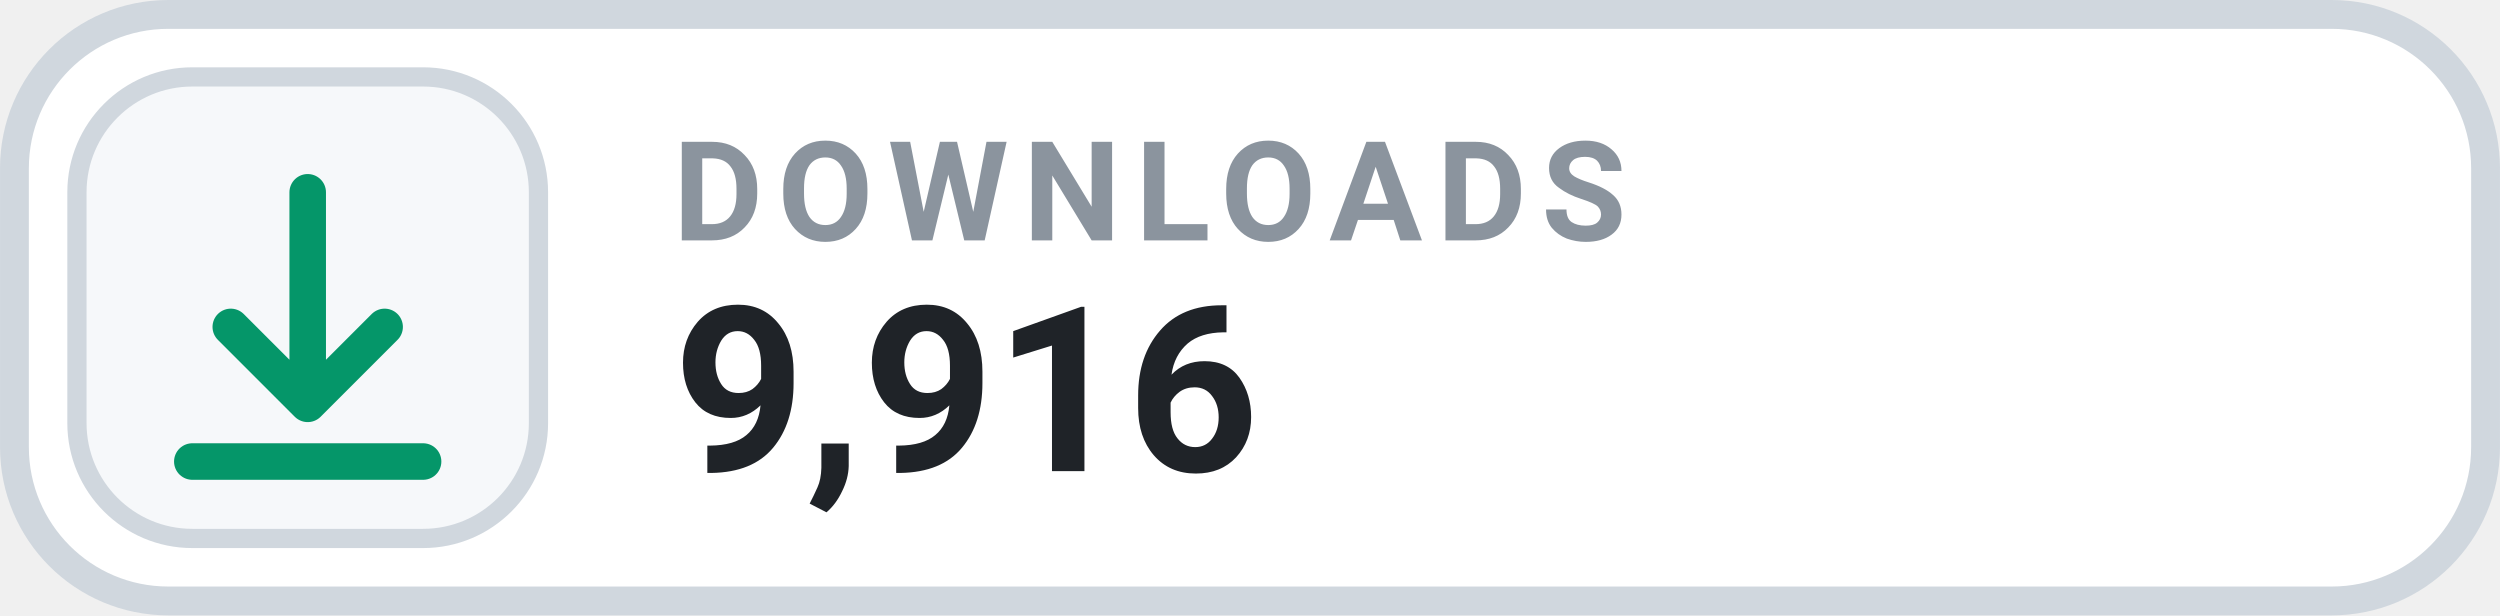
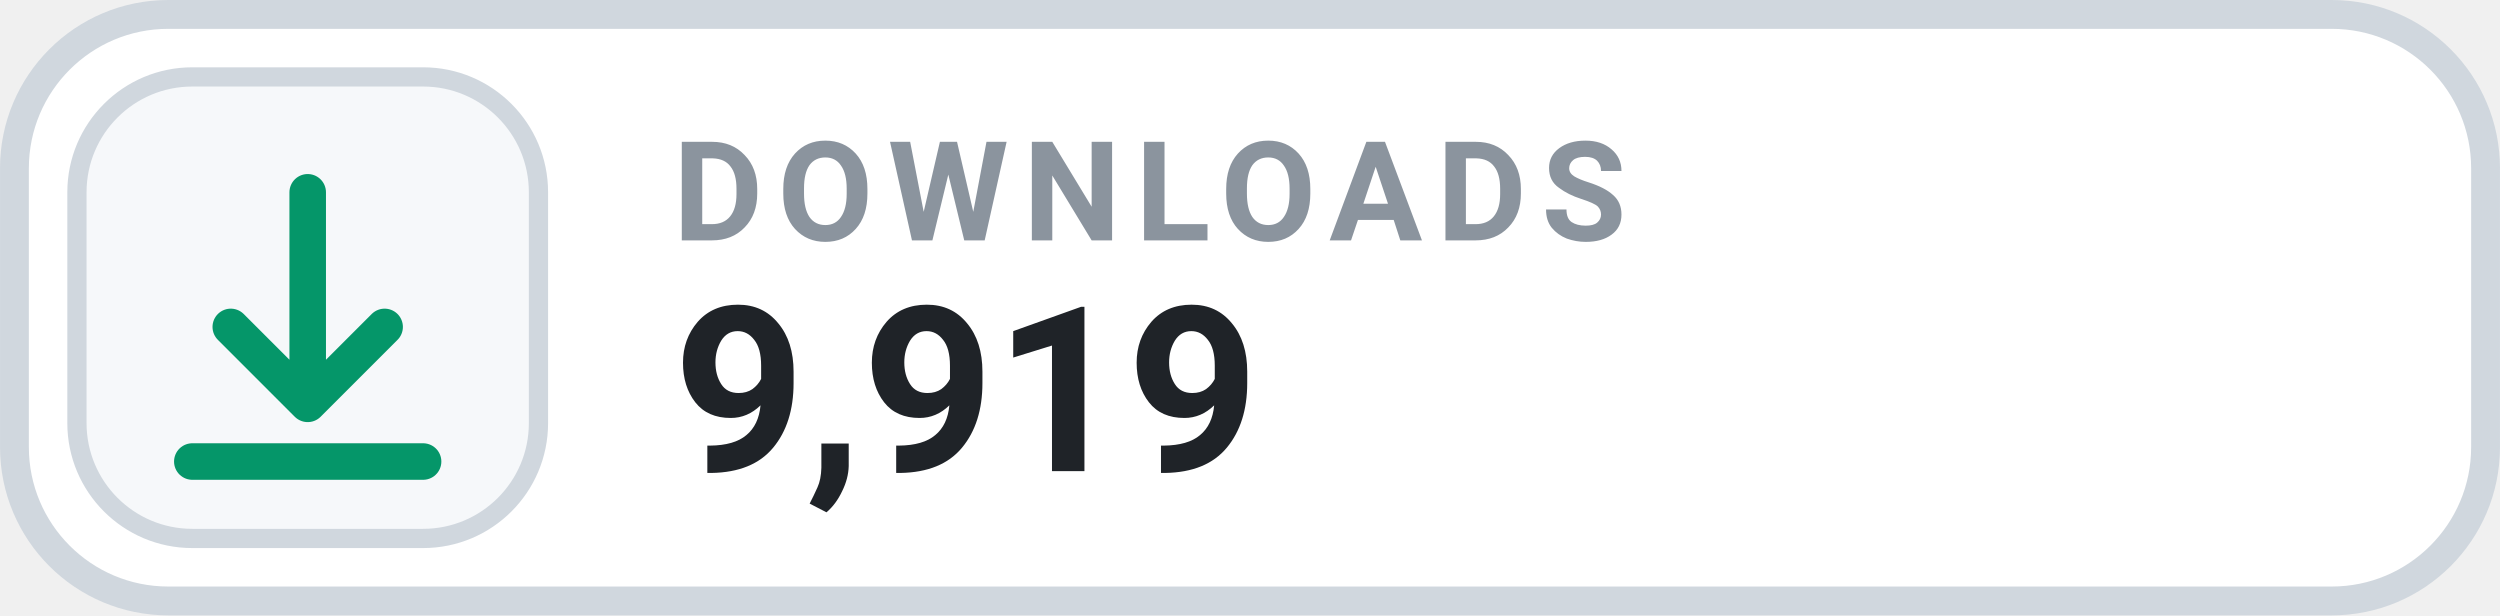
- <svg xmlns="http://www.w3.org/2000/svg" width="126" height="31.015" viewBox="0 0 130 32" role="img" aria-label="DOWNLOADS 9,916">
+ <svg xmlns="http://www.w3.org/2000/svg" width="126" height="31.015" viewBox="0 0 130 32" role="img" aria-label="DOWNLOADS 9,919">
  <rect x=".75" y=".75" width="128.5" height="30.5" rx="8" fill="#FFFFFF" stroke="#D0D7DE" stroke-width="1.5" />
  <rect x="4" y="4" width="24" height="24" rx="6" fill="#F6F8FA" stroke="#D0D7DE" stroke-width="1" />
  <g transform="translate(16 16)" style="color:#059669;">
    <path d="M0 -6 v11 m0 0 l4 -4 m-4 4 l-4 -4 M-6 8 h12" fill="none" stroke="currentColor" stroke-width="1.9" stroke-linecap="round" stroke-linejoin="round" />
  </g>
  <text x="35" y="12.5" fill="#8B949E" font-family="-apple-system,BlinkMacSystemFont,'Segoe UI',Roboto,Helvetica,Arial,sans-serif" font-size="7.2" font-weight="700" letter-spacing=".75">DOWNLOADS</text>
-   <text x="35" y="24.5" fill="#1F2328" font-family="-apple-system,BlinkMacSystemFont,'Segoe UI',Roboto,Helvetica,Arial,sans-serif" font-size="12" font-weight="700">9,916</text>
+   <text x="35" y="24.5" fill="#1F2328" font-family="-apple-system,BlinkMacSystemFont,'Segoe UI',Roboto,Helvetica,Arial,sans-serif" font-size="12" font-weight="700">9,919</text>
</svg>
